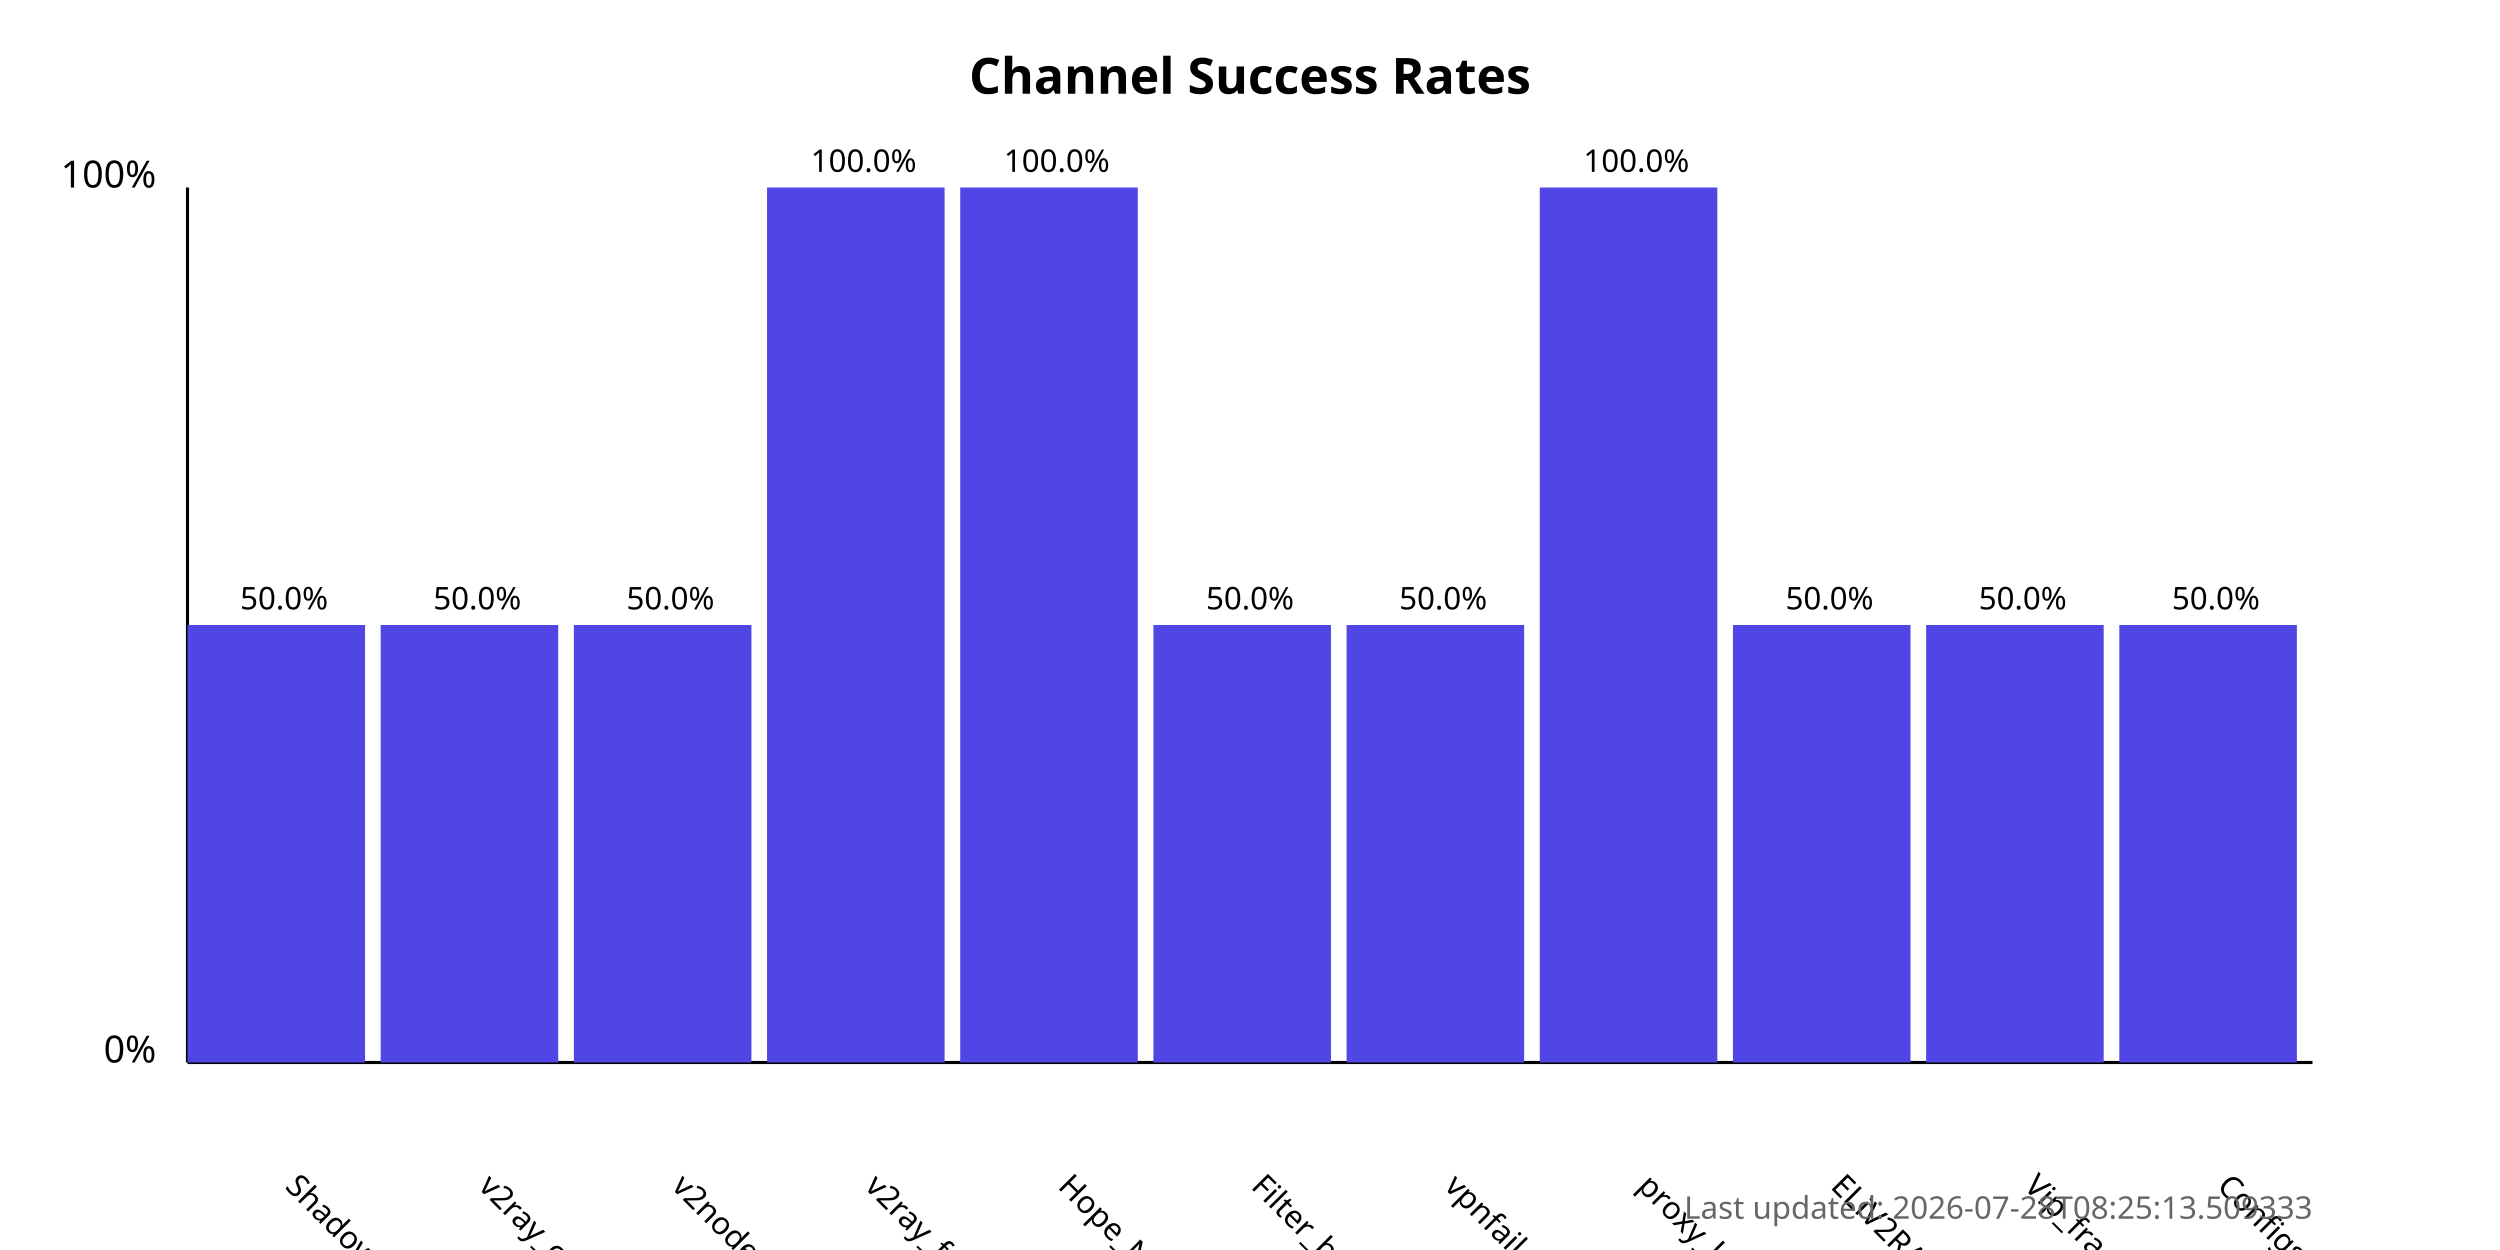
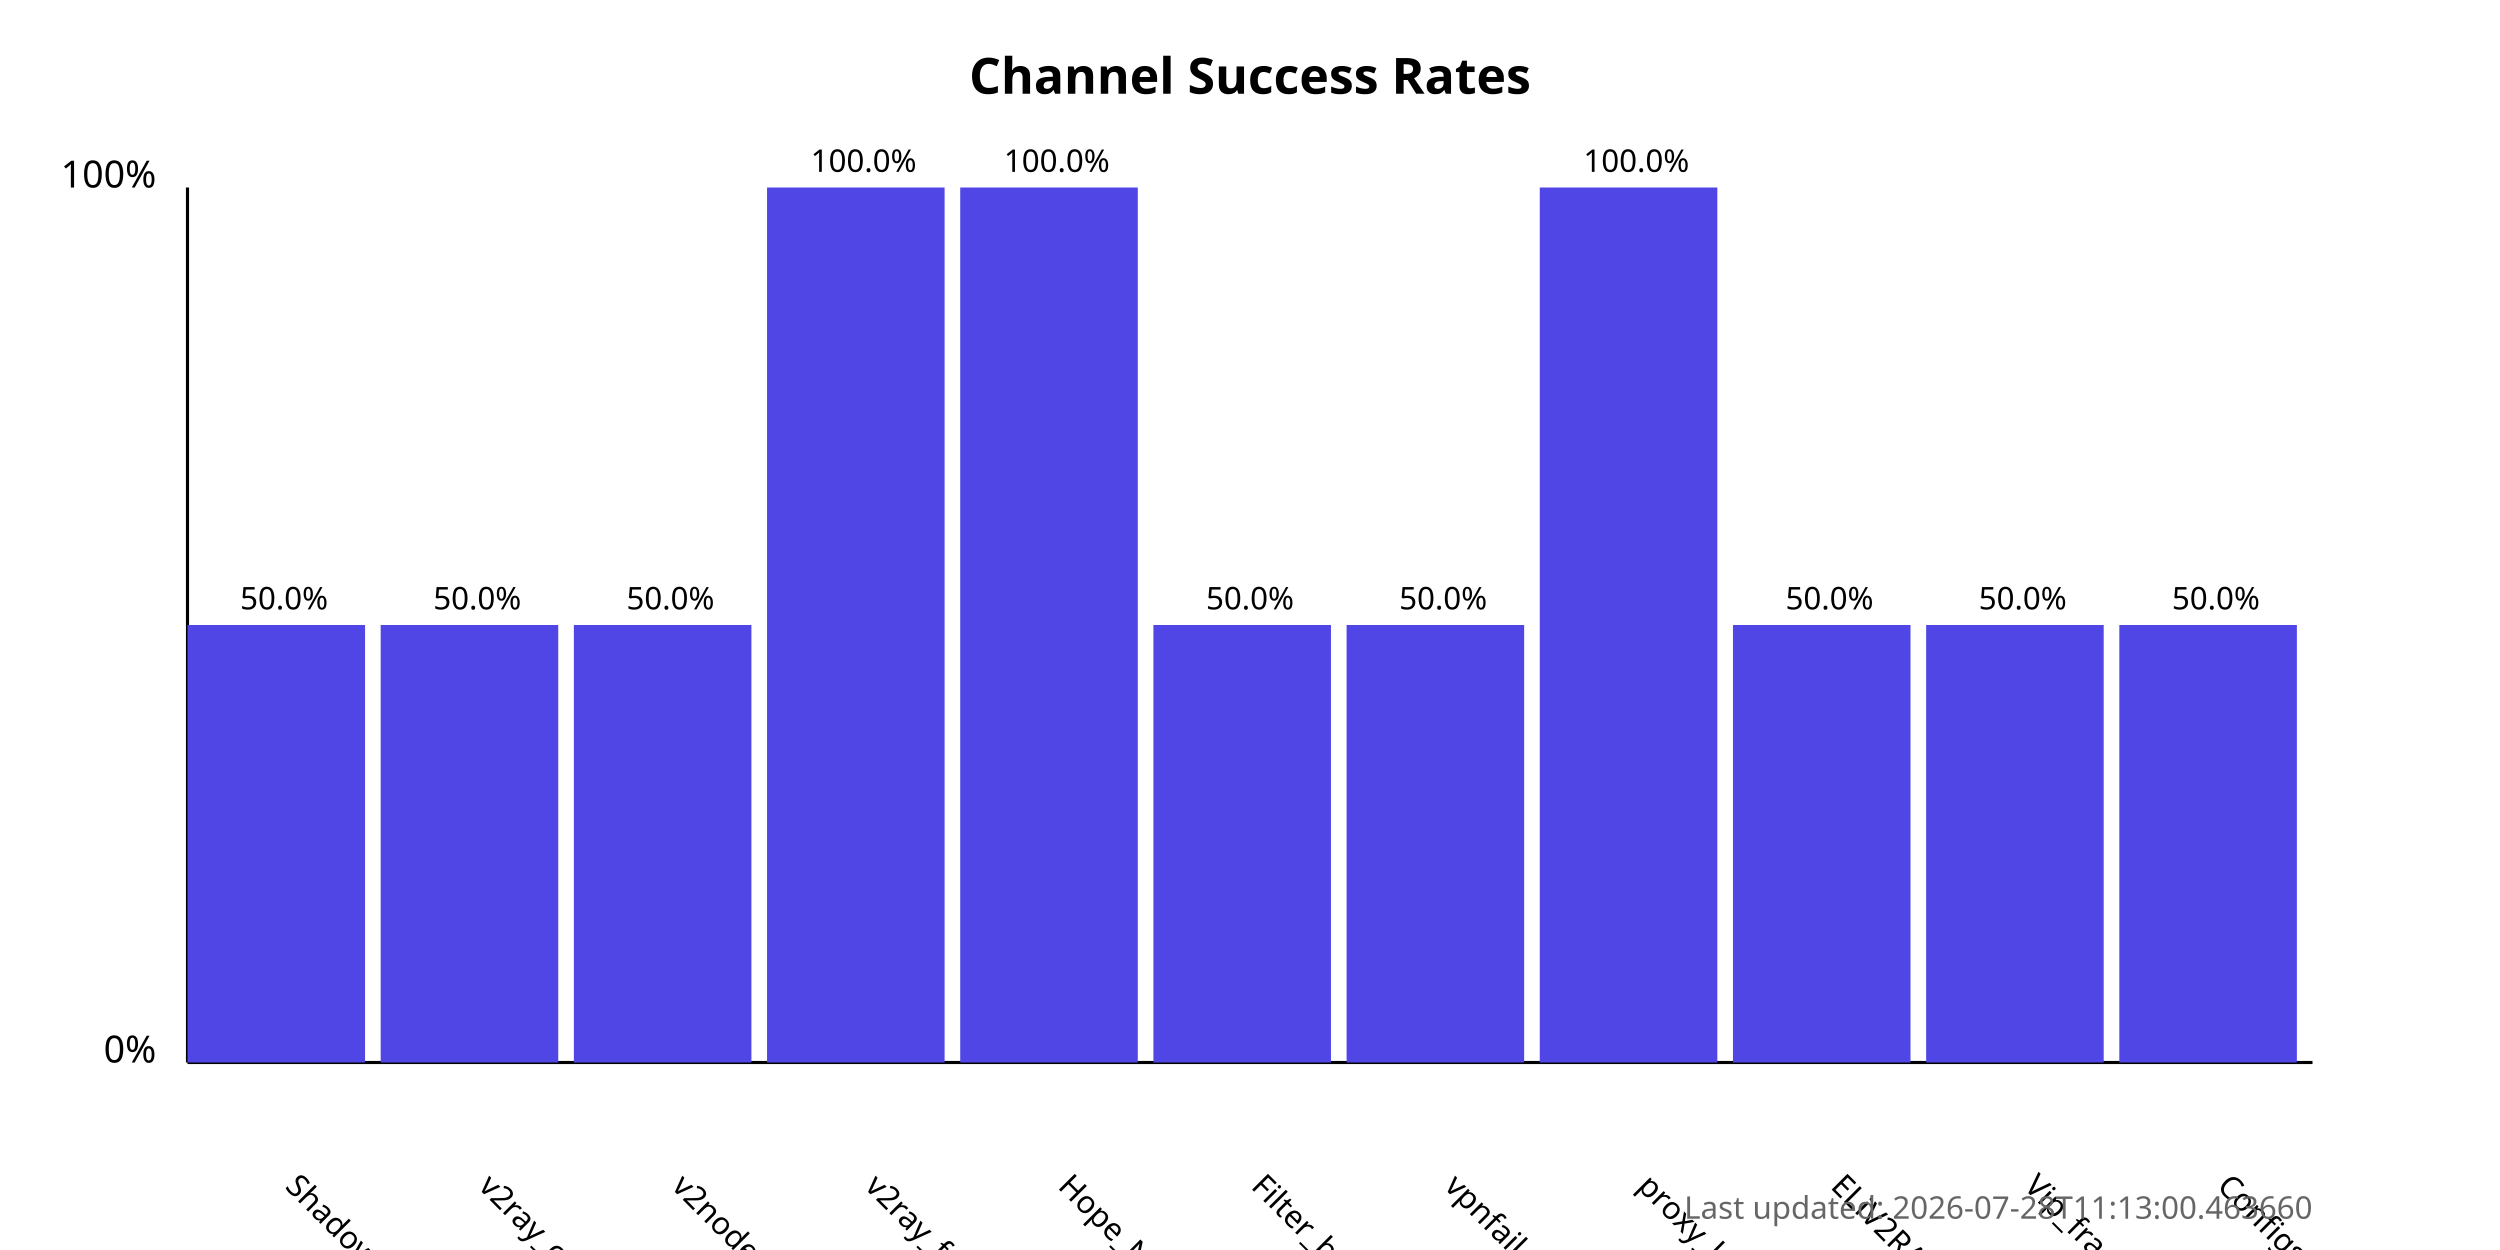
<svg xmlns="http://www.w3.org/2000/svg" width="800" height="400">
  <style>
            .chart-title { font: bold 16px sans-serif; }
            .axis-label { font: 12px sans-serif; }
            .tick-label { font: 10px sans-serif; }
            .bar { fill: #4f46e5; }
            .bar:hover { fill: #6366f1; }
            .timestamp { font: 10px sans-serif; fill: #666; }
        </style>
  <text x="400.0" y="30" text-anchor="middle" class="chart-title">
            Channel Success Rates
        </text>
  <line x1="60" y1="340" x2="60" y2="60" stroke="black" stroke-width="1" />
  <line x1="60" y1="340" x2="740" y2="340" stroke="black" stroke-width="1" />
  <text x="50" y="340" text-anchor="end" class="axis-label">0%</text>
  <text x="50" y="60" text-anchor="end" class="axis-label">100%</text>
  <g>
    <rect x="60" y="200.0" width="56.818" height="140.0" class="bar" />
    <text x="90.909" y="380" transform="rotate(45, 90.90909, 380)" text-anchor="start" class="tick-label">
                ShadowProxy66
            </text>
    <text x="90.909" y="195.0" text-anchor="middle" class="tick-label">
                50.0%
            </text>
  </g>
  <g>
    <rect x="121.818" y="200.0" width="56.818" height="140.0" class="bar" />
    <text x="152.727" y="380" transform="rotate(45, 152.7273, 380)" text-anchor="start" class="tick-label">
                v2ray_configs_pool
            </text>
    <text x="152.727" y="195.0" text-anchor="middle" class="tick-label">
                50.0%
            </text>
  </g>
  <g>
    <rect x="183.636" y="200.0" width="56.818" height="140.0" class="bar" />
    <text x="214.545" y="380" transform="rotate(45, 214.5455, 380)" text-anchor="start" class="tick-label">
                v2nodes
            </text>
    <text x="214.545" y="195.0" text-anchor="middle" class="tick-label">
                50.0%
            </text>
  </g>
  <g>
    <rect x="245.455" y="60.0" width="56.818" height="280.0" class="bar" />
    <text x="276.364" y="380" transform="rotate(45, 276.3636, 380)" text-anchor="start" class="tick-label">
                v2ray_free_conf
            </text>
    <text x="276.364" y="55.0" text-anchor="middle" class="tick-label">
                100.0%
            </text>
  </g>
  <g>
    <rect x="307.273" y="60.0" width="56.818" height="280.0" class="bar" />
    <text x="338.182" y="380" transform="rotate(45, 338.1818, 380)" text-anchor="start" class="tick-label">
                Hope_Net
            </text>
    <text x="338.182" y="55.0" text-anchor="middle" class="tick-label">
                100.0%
            </text>
  </g>
  <g>
    <rect x="369.091" y="200.0" width="56.818" height="140.0" class="bar" />
    <text x="400.0" y="380" transform="rotate(45, 400.0, 380)" text-anchor="start" class="tick-label">
                Filter_breaker
            </text>
    <text x="400.0" y="195.0" text-anchor="middle" class="tick-label">
                50.0%
            </text>
  </g>
  <g>
    <rect x="430.909" y="200.0" width="56.818" height="140.0" class="bar" />
    <text x="461.818" y="380" transform="rotate(45, 461.8182, 380)" text-anchor="start" class="tick-label">
                vpnfail_vless
            </text>
    <text x="461.818" y="195.0" text-anchor="middle" class="tick-label">
                50.0%
            </text>
  </g>
  <g>
    <rect x="492.727" y="60.0" width="56.818" height="280.0" class="bar" />
    <text x="523.636" y="380" transform="rotate(45, 523.6364, 380)" text-anchor="start" class="tick-label">
                proxy_kafee
            </text>
    <text x="523.636" y="55.0" text-anchor="middle" class="tick-label">
                100.0%
            </text>
  </g>
  <g>
    <rect x="554.545" y="200.0" width="56.818" height="140.0" class="bar" />
    <text x="585.455" y="380" transform="rotate(45, 585.4545, 380)" text-anchor="start" class="tick-label">
                ELiV2RAY
            </text>
    <text x="585.455" y="195.0" text-anchor="middle" class="tick-label">
                50.0%
            </text>
  </g>
  <g>
    <rect x="616.364" y="200.0" width="56.818" height="140.0" class="bar" />
    <text x="647.273" y="380" transform="rotate(45, 647.2727, 380)" text-anchor="start" class="tick-label">
                Vip_fragment_v2ray
            </text>
    <text x="647.273" y="195.0" text-anchor="middle" class="tick-label">
                50.0%
            </text>
  </g>
  <g>
    <rect x="678.182" y="200.0" width="56.818" height="140.0" class="bar" />
    <text x="709.091" y="380" transform="rotate(45, 709.0909, 380)" text-anchor="start" class="tick-label">
                ConfigsHubPlus
            </text>
    <text x="709.091" y="195.0" text-anchor="middle" class="tick-label">
                50.0%
            </text>
  </g>
  <text x="740" y="390" text-anchor="end" class="timestamp">
-             Last updated: 2026-07-28T08:25:13.509333
+             Last updated: 2026-07-28T11:13:00.463660
        </text>
</svg>
